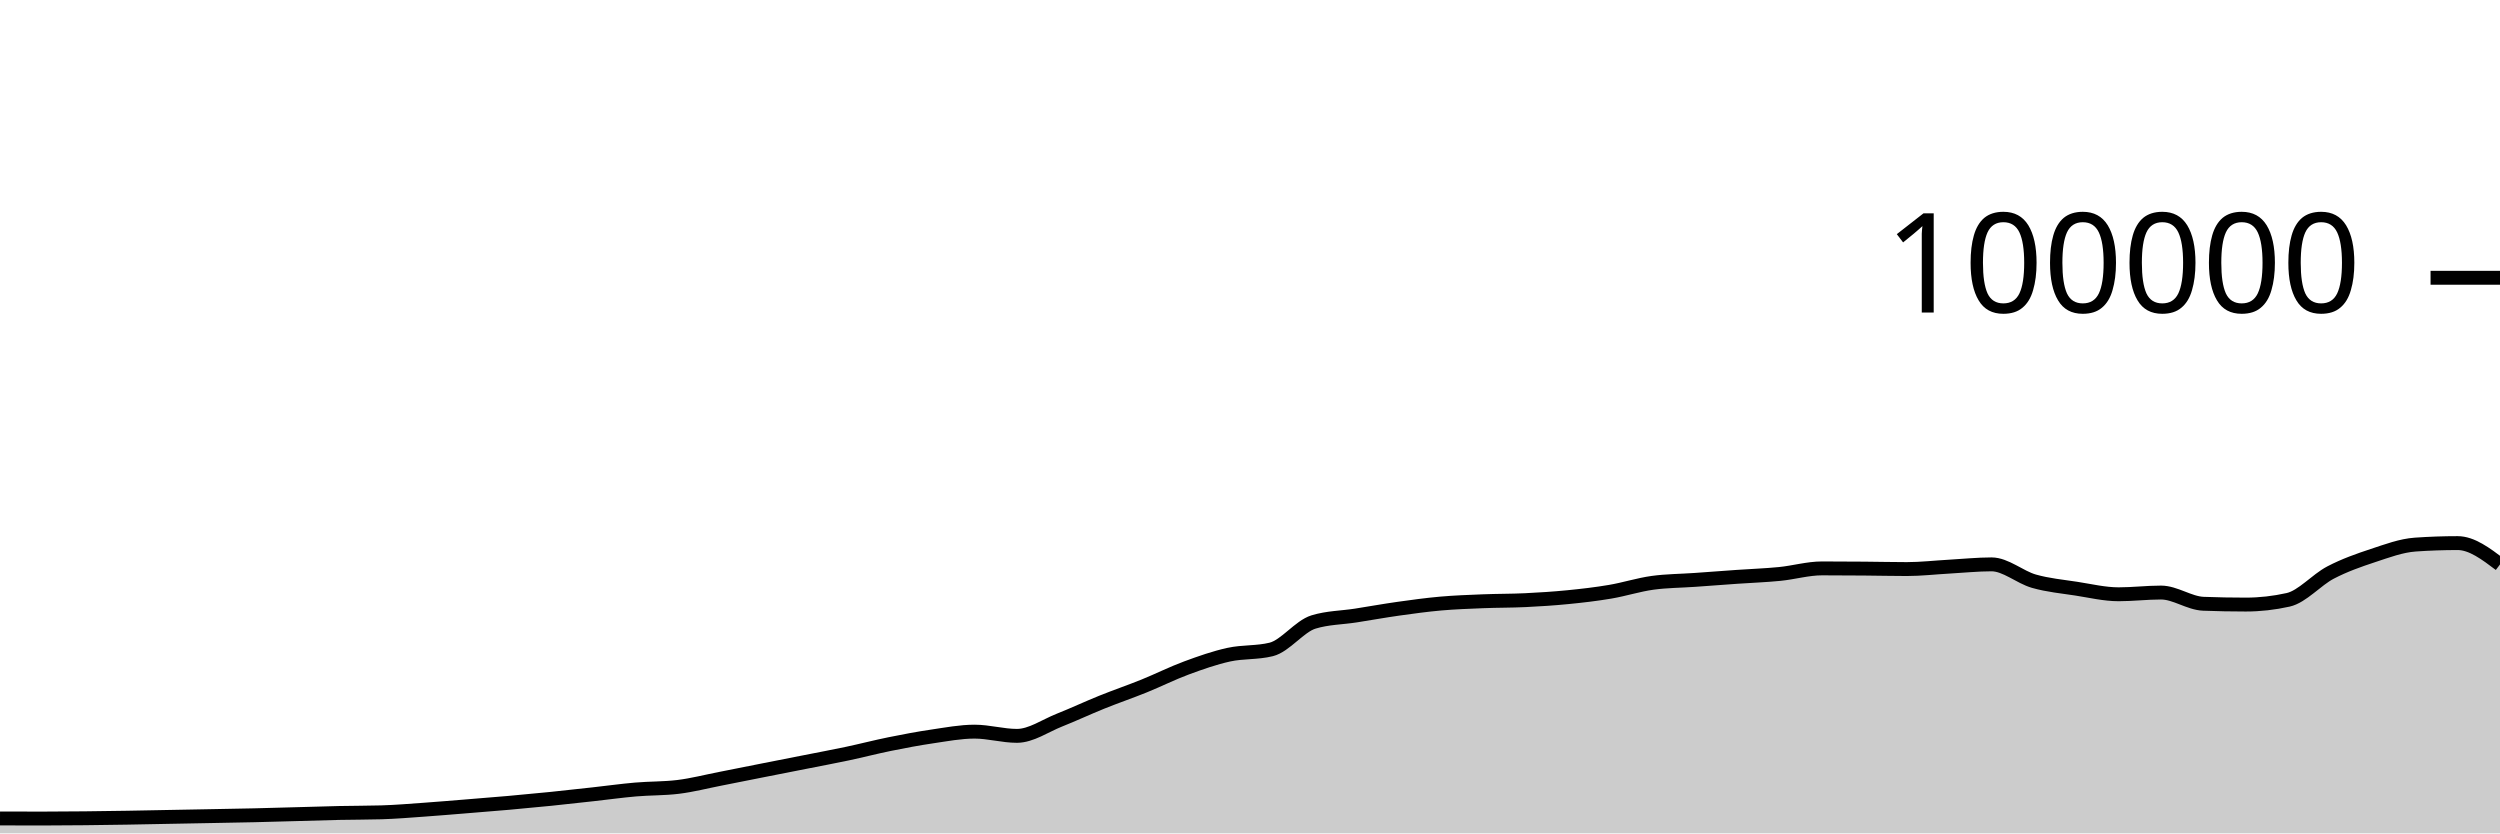
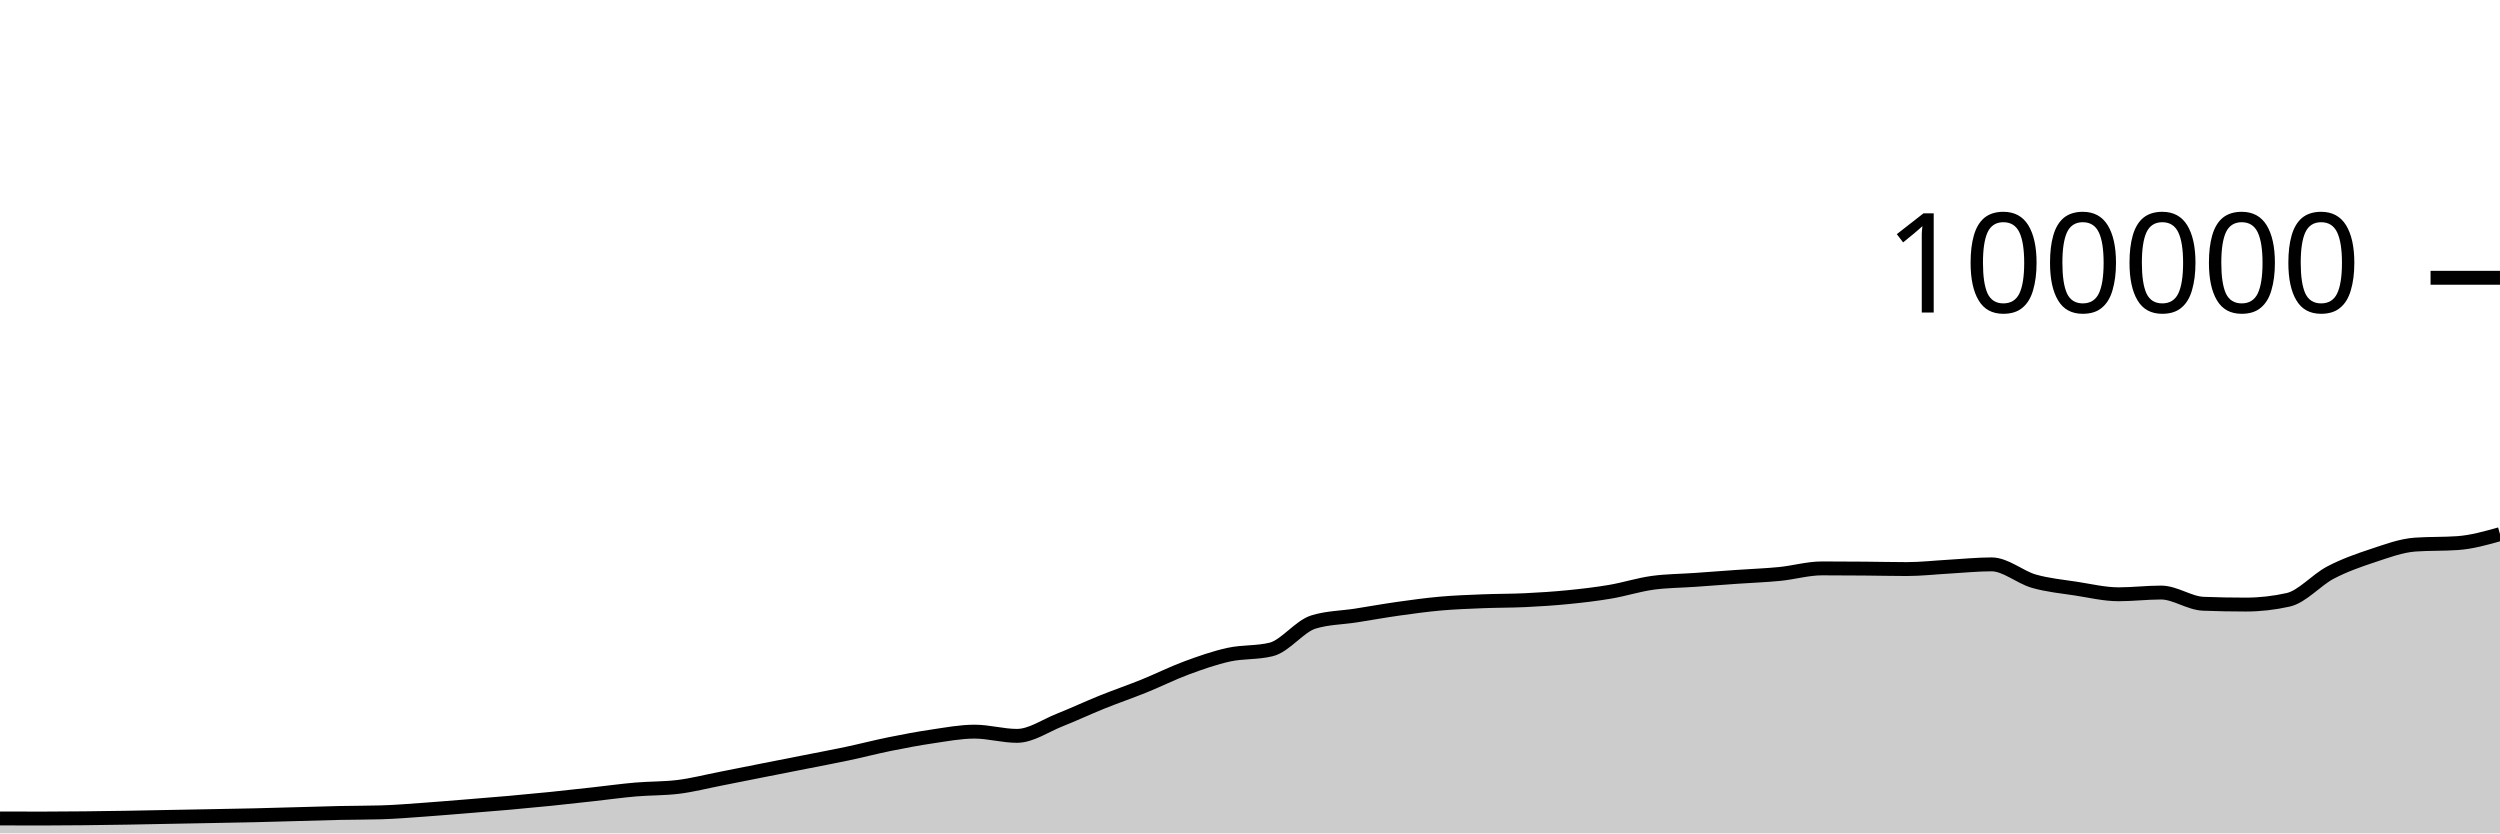
<svg xmlns="http://www.w3.org/2000/svg" viewBox="0 0 180 60">
  <g transform="translate(0,20)">
-     <path class="area" fill="rgba(0, 0, 0, 0.2)" d="M0,38.929C1.017,38.932,2.034,38.935,3.051,38.935C4.068,38.935,5.085,38.926,6.102,38.916C7.119,38.905,8.136,38.891,9.153,38.874C10.169,38.858,11.186,38.835,12.203,38.816C13.22,38.797,14.237,38.778,15.254,38.759C16.271,38.74,17.288,38.724,18.305,38.7C19.322,38.677,20.339,38.646,21.356,38.618C22.373,38.591,23.39,38.556,24.407,38.534C25.424,38.512,26.441,38.519,27.458,38.488C28.475,38.458,29.492,38.372,30.508,38.3C31.525,38.228,32.542,38.141,33.559,38.059C34.576,37.977,35.593,37.897,36.61,37.807C37.627,37.717,38.644,37.621,39.661,37.518C40.678,37.414,41.695,37.299,42.712,37.187C43.729,37.075,44.746,36.932,45.763,36.844C46.78,36.756,47.797,36.782,48.814,36.658C49.831,36.535,50.847,36.27,51.864,36.072C52.881,35.873,53.898,35.667,54.915,35.466C55.932,35.265,56.949,35.066,57.966,34.865C58.983,34.664,60,34.474,61.017,34.259C62.034,34.043,63.051,33.778,64.068,33.572C65.085,33.366,66.102,33.173,67.119,33.024C68.136,32.875,69.153,32.678,70.169,32.678C71.186,32.678,72.203,32.982,73.22,32.982C74.237,32.982,75.254,32.256,76.271,31.852C77.288,31.449,78.305,30.97,79.322,30.56C80.339,30.15,81.356,29.803,82.373,29.392C83.39,28.981,84.407,28.469,85.424,28.093C86.441,27.717,87.458,27.359,88.475,27.136C89.492,26.914,90.508,27.011,91.525,26.76C92.542,26.508,93.559,25.092,94.576,24.782C95.593,24.471,96.61,24.475,97.627,24.316C98.644,24.157,99.661,23.972,100.678,23.829C101.695,23.686,102.712,23.546,103.729,23.456C104.746,23.367,105.763,23.331,106.78,23.29C107.797,23.249,108.814,23.26,109.831,23.211C110.847,23.162,111.864,23.097,112.881,22.996C113.898,22.896,114.915,22.779,115.932,22.606C116.949,22.434,117.966,22.104,118.983,21.963C120,21.823,121.017,21.824,122.034,21.752C123.051,21.68,124.068,21.602,125.085,21.531C126.102,21.46,127.119,21.426,128.136,21.325C129.153,21.224,130.169,20.924,131.186,20.924C132.203,20.924,133.22,20.931,134.237,20.939C135.254,20.947,136.271,20.973,137.288,20.973C138.305,20.973,139.322,20.855,140.339,20.798C141.356,20.742,142.373,20.634,143.39,20.634C144.407,20.634,145.424,21.554,146.441,21.846C147.458,22.137,148.475,22.226,149.492,22.384C150.508,22.541,151.525,22.788,152.542,22.788C153.559,22.788,154.576,22.663,155.593,22.663C156.61,22.663,157.627,23.432,158.644,23.471C159.661,23.51,160.678,23.529,161.695,23.529C162.712,23.529,163.729,23.415,164.746,23.188C165.763,22.96,166.78,21.755,167.797,21.224C168.814,20.693,169.831,20.338,170.847,20.002C171.864,19.666,172.881,19.282,173.898,19.21C174.915,19.139,175.932,19.103,176.949,19.103C177.966,19.103,178.983,19.871,180,20.639L180,40C178.983,40,177.966,40,176.949,40C175.932,40,174.915,40,173.898,40C172.881,40,171.864,40,170.847,40C169.831,40,168.814,40,167.797,40C166.78,40,165.763,40,164.746,40C163.729,40,162.712,40,161.695,40C160.678,40,159.661,40,158.644,40C157.627,40,156.61,40,155.593,40C154.576,40,153.559,40,152.542,40C151.525,40,150.508,40,149.492,40C148.475,40,147.458,40,146.441,40C145.424,40,144.407,40,143.39,40C142.373,40,141.356,40,140.339,40C139.322,40,138.305,40,137.288,40C136.271,40,135.254,40,134.237,40C133.22,40,132.203,40,131.186,40C130.169,40,129.153,40,128.136,40C127.119,40,126.102,40,125.085,40C124.068,40,123.051,40,122.034,40C121.017,40,120,40,118.983,40C117.966,40,116.949,40,115.932,40C114.915,40,113.898,40,112.881,40C111.864,40,110.847,40,109.831,40C108.814,40,107.797,40,106.78,40C105.763,40,104.746,40,103.729,40C102.712,40,101.695,40,100.678,40C99.661,40,98.644,40,97.627,40C96.61,40,95.593,40,94.576,40C93.559,40,92.542,40,91.525,40C90.508,40,89.492,40,88.475,40C87.458,40,86.441,40,85.424,40C84.407,40,83.39,40,82.373,40C81.356,40,80.339,40,79.322,40C78.305,40,77.288,40,76.271,40C75.254,40,74.237,40,73.22,40C72.203,40,71.186,40,70.169,40C69.153,40,68.136,40,67.119,40C66.102,40,65.085,40,64.068,40C63.051,40,62.034,40,61.017,40C60,40,58.983,40,57.966,40C56.949,40,55.932,40,54.915,40C53.898,40,52.881,40,51.864,40C50.847,40,49.831,40,48.814,40C47.797,40,46.78,40,45.763,40C44.746,40,43.729,40,42.712,40C41.695,40,40.678,40,39.661,40C38.644,40,37.627,40,36.61,40C35.593,40,34.576,40,33.559,40C32.542,40,31.525,40,30.508,40C29.492,40,28.475,40,27.458,40C26.441,40,25.424,40,24.407,40C23.39,40,22.373,40,21.356,40C20.339,40,19.322,40,18.305,40C17.288,40,16.271,40,15.254,40C14.237,40,13.22,40,12.203,40C11.186,40,10.169,40,9.153,40C8.136,40,7.119,40,6.102,40C5.085,40,4.068,40,3.051,40C2.034,40,1.017,40,0,40Z" />
-     <path class="line" stroke="black" fill="none" d="M0,38.929C1.017,38.932,2.034,38.935,3.051,38.935C4.068,38.935,5.085,38.926,6.102,38.916C7.119,38.905,8.136,38.891,9.153,38.874C10.169,38.858,11.186,38.835,12.203,38.816C13.22,38.797,14.237,38.778,15.254,38.759C16.271,38.74,17.288,38.724,18.305,38.7C19.322,38.677,20.339,38.646,21.356,38.618C22.373,38.591,23.39,38.556,24.407,38.534C25.424,38.512,26.441,38.519,27.458,38.488C28.475,38.458,29.492,38.372,30.508,38.3C31.525,38.228,32.542,38.141,33.559,38.059C34.576,37.977,35.593,37.897,36.61,37.807C37.627,37.717,38.644,37.621,39.661,37.518C40.678,37.414,41.695,37.299,42.712,37.187C43.729,37.075,44.746,36.932,45.763,36.844C46.78,36.756,47.797,36.782,48.814,36.658C49.831,36.535,50.847,36.27,51.864,36.072C52.881,35.873,53.898,35.667,54.915,35.466C55.932,35.265,56.949,35.066,57.966,34.865C58.983,34.664,60,34.474,61.017,34.259C62.034,34.043,63.051,33.778,64.068,33.572C65.085,33.366,66.102,33.173,67.119,33.024C68.136,32.875,69.153,32.678,70.169,32.678C71.186,32.678,72.203,32.982,73.22,32.982C74.237,32.982,75.254,32.256,76.271,31.852C77.288,31.449,78.305,30.97,79.322,30.56C80.339,30.15,81.356,29.803,82.373,29.392C83.39,28.981,84.407,28.469,85.424,28.093C86.441,27.717,87.458,27.359,88.475,27.136C89.492,26.914,90.508,27.011,91.525,26.76C92.542,26.508,93.559,25.092,94.576,24.782C95.593,24.471,96.61,24.475,97.627,24.316C98.644,24.157,99.661,23.972,100.678,23.829C101.695,23.686,102.712,23.546,103.729,23.456C104.746,23.367,105.763,23.331,106.78,23.29C107.797,23.249,108.814,23.26,109.831,23.211C110.847,23.162,111.864,23.097,112.881,22.996C113.898,22.896,114.915,22.779,115.932,22.606C116.949,22.434,117.966,22.104,118.983,21.963C120,21.823,121.017,21.824,122.034,21.752C123.051,21.68,124.068,21.602,125.085,21.531C126.102,21.46,127.119,21.426,128.136,21.325C129.153,21.224,130.169,20.924,131.186,20.924C132.203,20.924,133.22,20.931,134.237,20.939C135.254,20.947,136.271,20.973,137.288,20.973C138.305,20.973,139.322,20.855,140.339,20.798C141.356,20.742,142.373,20.634,143.39,20.634C144.407,20.634,145.424,21.554,146.441,21.846C147.458,22.137,148.475,22.226,149.492,22.384C150.508,22.541,151.525,22.788,152.542,22.788C153.559,22.788,154.576,22.663,155.593,22.663C156.61,22.663,157.627,23.432,158.644,23.471C159.661,23.51,160.678,23.529,161.695,23.529C162.712,23.529,163.729,23.415,164.746,23.188C165.763,22.96,166.78,21.755,167.797,21.224C168.814,20.693,169.831,20.338,170.847,20.002C171.864,19.666,172.881,19.282,173.898,19.21C174.915,19.139,175.932,19.103,176.949,19.103C177.966,19.103,178.983,19.871,180,20.639" />
+     <path class="area" fill="rgba(0, 0, 0, 0.2)" d="M0,38.929C1.017,38.932,2.034,38.935,3.051,38.935C4.068,38.935,5.085,38.926,6.102,38.916C7.119,38.905,8.136,38.891,9.153,38.874C10.169,38.858,11.186,38.835,12.203,38.816C13.22,38.797,14.237,38.778,15.254,38.759C16.271,38.74,17.288,38.724,18.305,38.7C19.322,38.677,20.339,38.646,21.356,38.618C22.373,38.591,23.39,38.556,24.407,38.534C25.424,38.512,26.441,38.519,27.458,38.488C28.475,38.458,29.492,38.372,30.508,38.3C31.525,38.228,32.542,38.141,33.559,38.059C34.576,37.977,35.593,37.897,36.61,37.807C37.627,37.717,38.644,37.621,39.661,37.518C40.678,37.414,41.695,37.299,42.712,37.187C43.729,37.075,44.746,36.932,45.763,36.844C46.78,36.756,47.797,36.782,48.814,36.658C49.831,36.535,50.847,36.27,51.864,36.072C52.881,35.873,53.898,35.667,54.915,35.466C55.932,35.265,56.949,35.066,57.966,34.865C58.983,34.664,60,34.474,61.017,34.259C62.034,34.043,63.051,33.778,64.068,33.572C65.085,33.366,66.102,33.173,67.119,33.024C68.136,32.875,69.153,32.678,70.169,32.678C71.186,32.678,72.203,32.982,73.22,32.982C74.237,32.982,75.254,32.256,76.271,31.852C77.288,31.449,78.305,30.97,79.322,30.56C80.339,30.15,81.356,29.803,82.373,29.392C83.39,28.981,84.407,28.469,85.424,28.093C86.441,27.717,87.458,27.359,88.475,27.136C89.492,26.914,90.508,27.011,91.525,26.76C92.542,26.508,93.559,25.092,94.576,24.782C95.593,24.471,96.61,24.475,97.627,24.316C98.644,24.157,99.661,23.972,100.678,23.829C101.695,23.686,102.712,23.546,103.729,23.456C104.746,23.367,105.763,23.331,106.78,23.29C107.797,23.249,108.814,23.26,109.831,23.211C110.847,23.162,111.864,23.097,112.881,22.996C113.898,22.896,114.915,22.779,115.932,22.606C116.949,22.434,117.966,22.104,118.983,21.963C120,21.823,121.017,21.824,122.034,21.752C123.051,21.68,124.068,21.602,125.085,21.531C126.102,21.46,127.119,21.426,128.136,21.325C129.153,21.224,130.169,20.924,131.186,20.924C132.203,20.924,133.22,20.931,134.237,20.939C135.254,20.947,136.271,20.973,137.288,20.973C138.305,20.973,139.322,20.855,140.339,20.798C141.356,20.742,142.373,20.634,143.39,20.634C144.407,20.634,145.424,21.554,146.441,21.846C147.458,22.137,148.475,22.226,149.492,22.384C150.508,22.541,151.525,22.788,152.542,22.788C153.559,22.788,154.576,22.663,155.593,22.663C156.61,22.663,157.627,23.432,158.644,23.471C159.661,23.51,160.678,23.529,161.695,23.529C162.712,23.529,163.729,23.415,164.746,23.188C165.763,22.96,166.78,21.755,167.797,21.224C168.814,20.693,169.831,20.338,170.847,20.002C171.864,19.666,172.881,19.282,173.898,19.21C174.915,19.139,175.932,19.175,176.949,19.103C177.966,19.031,178.983,18.744,180,18.458L180,40C178.983,40,177.966,40,176.949,40C175.932,40,174.915,40,173.898,40C172.881,40,171.864,40,170.847,40C169.831,40,168.814,40,167.797,40C166.78,40,165.763,40,164.746,40C163.729,40,162.712,40,161.695,40C160.678,40,159.661,40,158.644,40C157.627,40,156.61,40,155.593,40C154.576,40,153.559,40,152.542,40C151.525,40,150.508,40,149.492,40C148.475,40,147.458,40,146.441,40C145.424,40,144.407,40,143.39,40C142.373,40,141.356,40,140.339,40C139.322,40,138.305,40,137.288,40C136.271,40,135.254,40,134.237,40C133.22,40,132.203,40,131.186,40C130.169,40,129.153,40,128.136,40C127.119,40,126.102,40,125.085,40C124.068,40,123.051,40,122.034,40C121.017,40,120,40,118.983,40C117.966,40,116.949,40,115.932,40C114.915,40,113.898,40,112.881,40C111.864,40,110.847,40,109.831,40C108.814,40,107.797,40,106.78,40C105.763,40,104.746,40,103.729,40C102.712,40,101.695,40,100.678,40C99.661,40,98.644,40,97.627,40C96.61,40,95.593,40,94.576,40C93.559,40,92.542,40,91.525,40C90.508,40,89.492,40,88.475,40C87.458,40,86.441,40,85.424,40C84.407,40,83.39,40,82.373,40C81.356,40,80.339,40,79.322,40C78.305,40,77.288,40,76.271,40C75.254,40,74.237,40,73.22,40C72.203,40,71.186,40,70.169,40C69.153,40,68.136,40,67.119,40C66.102,40,65.085,40,64.068,40C63.051,40,62.034,40,61.017,40C60,40,58.983,40,57.966,40C56.949,40,55.932,40,54.915,40C53.898,40,52.881,40,51.864,40C50.847,40,49.831,40,48.814,40C47.797,40,46.78,40,45.763,40C44.746,40,43.729,40,42.712,40C41.695,40,40.678,40,39.661,40C38.644,40,37.627,40,36.61,40C35.593,40,34.576,40,33.559,40C32.542,40,31.525,40,30.508,40C29.492,40,28.475,40,27.458,40C26.441,40,25.424,40,24.407,40C23.39,40,22.373,40,21.356,40C20.339,40,19.322,40,18.305,40C17.288,40,16.271,40,15.254,40C14.237,40,13.22,40,12.203,40C11.186,40,10.169,40,9.153,40C8.136,40,7.119,40,6.102,40C5.085,40,4.068,40,3.051,40C2.034,40,1.017,40,0,40Z" />
+     <path class="line" stroke="black" fill="none" d="M0,38.929C1.017,38.932,2.034,38.935,3.051,38.935C4.068,38.935,5.085,38.926,6.102,38.916C7.119,38.905,8.136,38.891,9.153,38.874C10.169,38.858,11.186,38.835,12.203,38.816C13.22,38.797,14.237,38.778,15.254,38.759C16.271,38.74,17.288,38.724,18.305,38.7C19.322,38.677,20.339,38.646,21.356,38.618C22.373,38.591,23.39,38.556,24.407,38.534C25.424,38.512,26.441,38.519,27.458,38.488C28.475,38.458,29.492,38.372,30.508,38.3C31.525,38.228,32.542,38.141,33.559,38.059C34.576,37.977,35.593,37.897,36.61,37.807C37.627,37.717,38.644,37.621,39.661,37.518C40.678,37.414,41.695,37.299,42.712,37.187C43.729,37.075,44.746,36.932,45.763,36.844C46.78,36.756,47.797,36.782,48.814,36.658C49.831,36.535,50.847,36.27,51.864,36.072C52.881,35.873,53.898,35.667,54.915,35.466C55.932,35.265,56.949,35.066,57.966,34.865C58.983,34.664,60,34.474,61.017,34.259C62.034,34.043,63.051,33.778,64.068,33.572C65.085,33.366,66.102,33.173,67.119,33.024C68.136,32.875,69.153,32.678,70.169,32.678C71.186,32.678,72.203,32.982,73.22,32.982C74.237,32.982,75.254,32.256,76.271,31.852C77.288,31.449,78.305,30.97,79.322,30.56C80.339,30.15,81.356,29.803,82.373,29.392C83.39,28.981,84.407,28.469,85.424,28.093C86.441,27.717,87.458,27.359,88.475,27.136C89.492,26.914,90.508,27.011,91.525,26.76C92.542,26.508,93.559,25.092,94.576,24.782C95.593,24.471,96.61,24.475,97.627,24.316C98.644,24.157,99.661,23.972,100.678,23.829C101.695,23.686,102.712,23.546,103.729,23.456C104.746,23.367,105.763,23.331,106.78,23.29C107.797,23.249,108.814,23.26,109.831,23.211C110.847,23.162,111.864,23.097,112.881,22.996C113.898,22.896,114.915,22.779,115.932,22.606C116.949,22.434,117.966,22.104,118.983,21.963C120,21.823,121.017,21.824,122.034,21.752C123.051,21.68,124.068,21.602,125.085,21.531C126.102,21.46,127.119,21.426,128.136,21.325C129.153,21.224,130.169,20.924,131.186,20.924C132.203,20.924,133.22,20.931,134.237,20.939C135.254,20.947,136.271,20.973,137.288,20.973C138.305,20.973,139.322,20.855,140.339,20.798C141.356,20.742,142.373,20.634,143.39,20.634C144.407,20.634,145.424,21.554,146.441,21.846C147.458,22.137,148.475,22.226,149.492,22.384C150.508,22.541,151.525,22.788,152.542,22.788C153.559,22.788,154.576,22.663,155.593,22.663C156.61,22.663,157.627,23.432,158.644,23.471C159.661,23.51,160.678,23.529,161.695,23.529C162.712,23.529,163.729,23.415,164.746,23.188C165.763,22.96,166.78,21.755,167.797,21.224C168.814,20.693,169.831,20.338,170.847,20.002C171.864,19.666,172.881,19.282,173.898,19.21C174.915,19.139,175.932,19.175,176.949,19.103C177.966,19.031,178.983,18.744,180,18.458" />
    <path class="axis-ceiling" stroke-width="1" stroke="black" fill="none" d="M175,0L180,0" />
    <text class="axis-ceiling-label" font-family="sans-serif" text-anchor="end" font-size="10px" x="170" y="2.5">100000</text>
  </g>
</svg>
